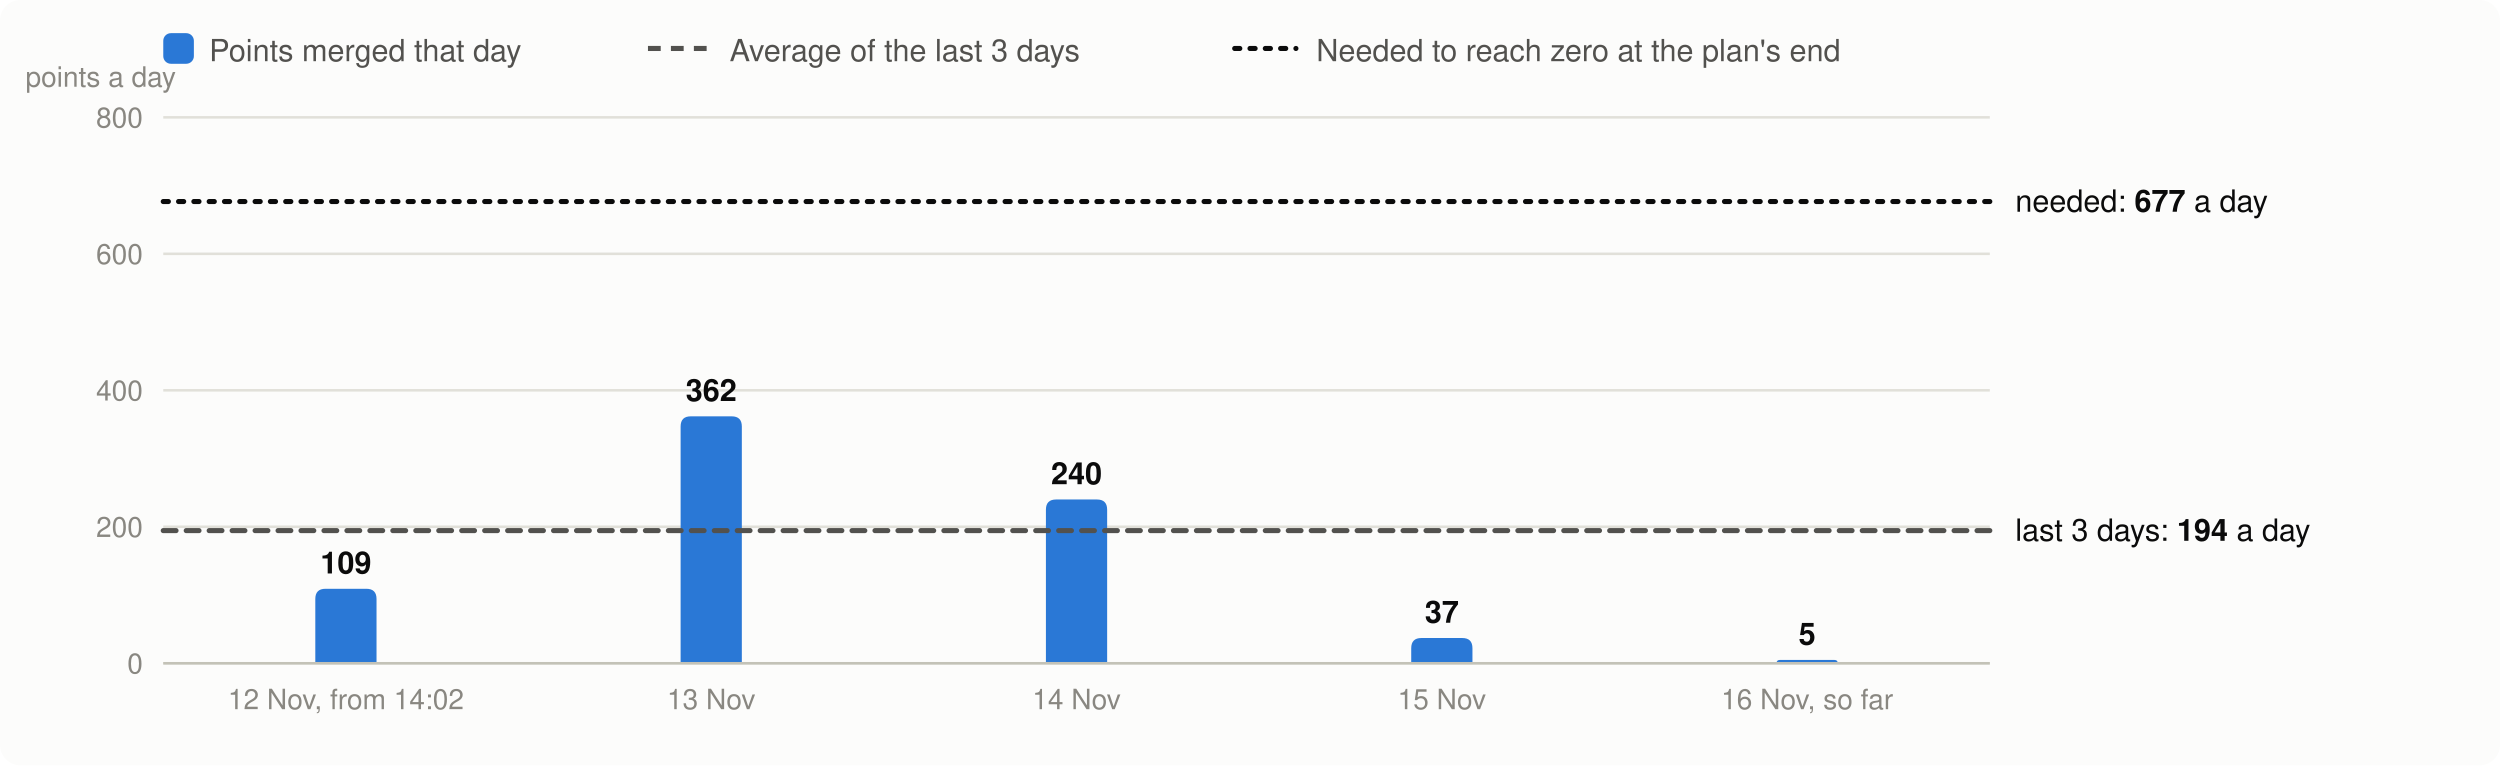
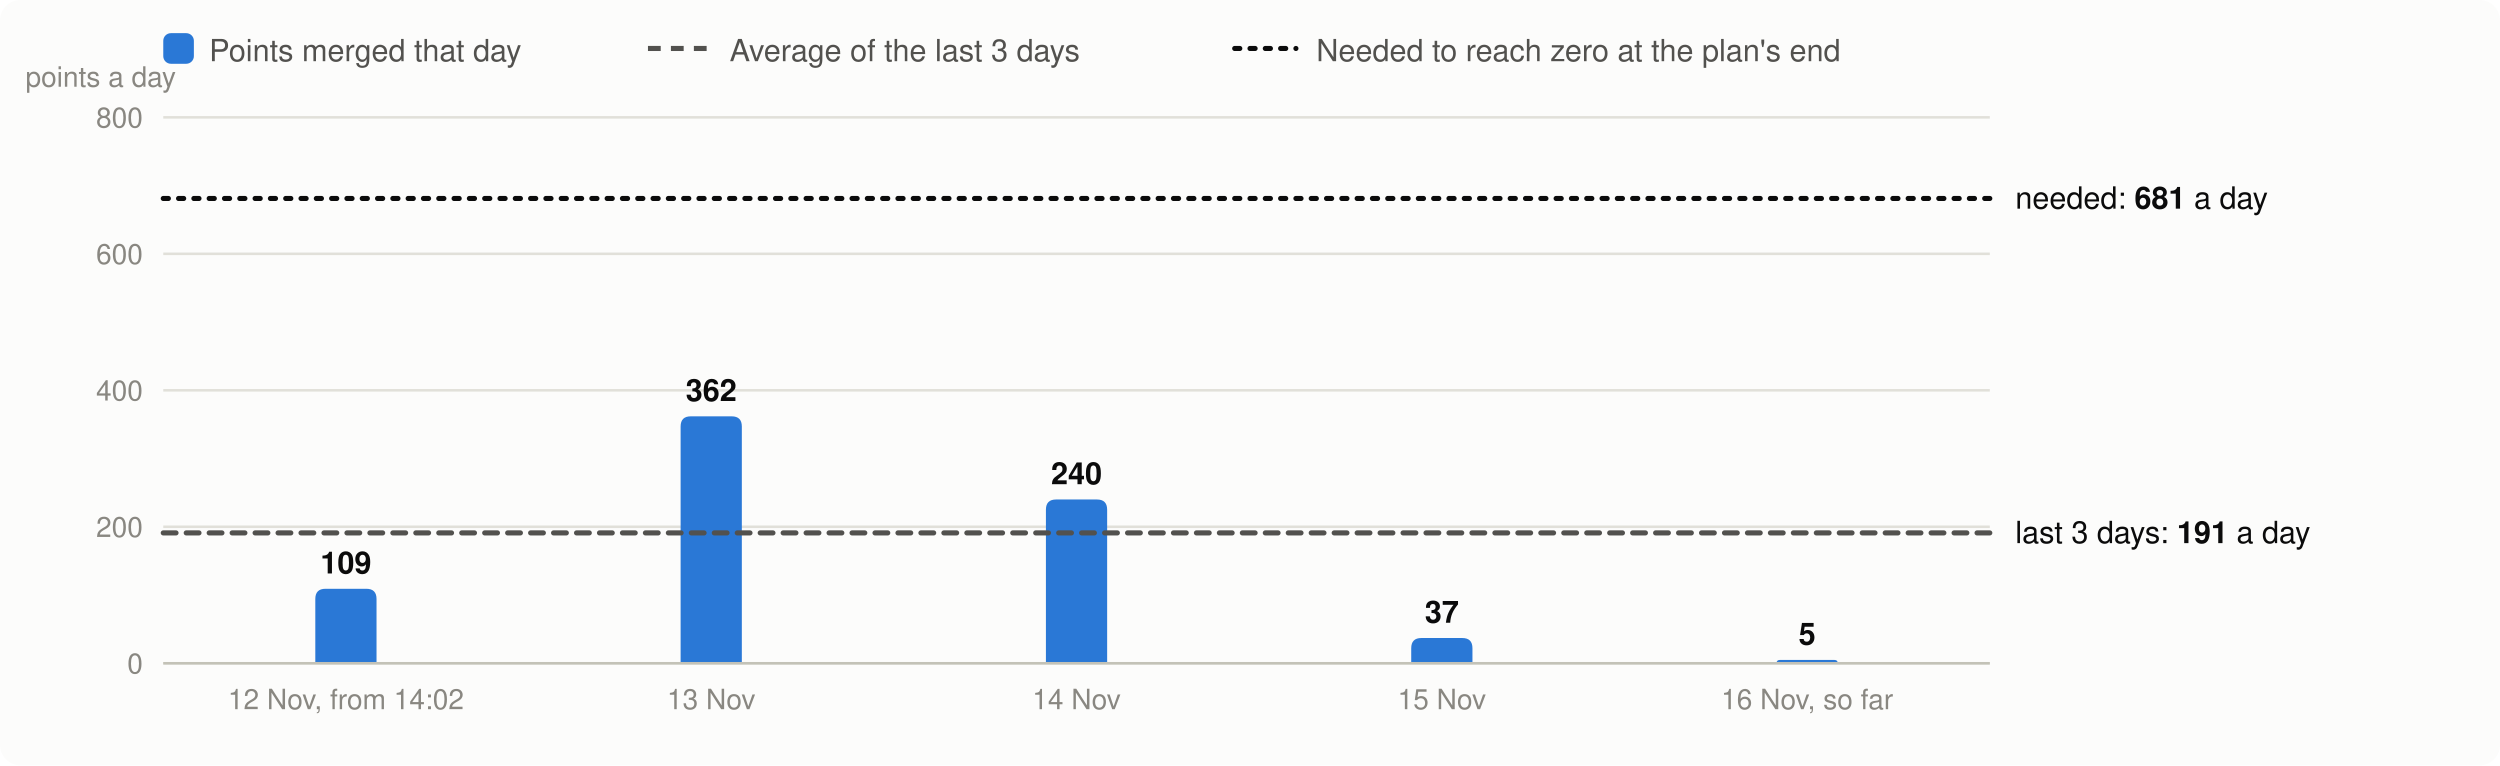
<svg xmlns="http://www.w3.org/2000/svg" viewBox="0 0 980 300" width="980" height="300" font-family="system-ui,-apple-system,Segoe UI,Helvetica,Arial,sans-serif" font-size="13" role="img" aria-label="Velocity: story points merged per day, the 3-day average and the velocity needed">
  <rect width="980" height="300" rx="8" fill="#fcfcfb" />
  <rect x="64" y="13" width="12" height="12" rx="3" fill="#2a78d6" />
  <text x="82" y="24" fill="#52514e" font-size="12">Points merged that day</text>
  <line x1="254" x2="278" y1="19" y2="19" stroke="#52514e" stroke-width="2" stroke-dasharray="5 4" />
  <text x="286" y="24" fill="#52514e" font-size="12">Average of the last 3 days</text>
  <line x1="484" x2="508" y1="19" y2="19" stroke="#0b0b0b" stroke-width="2" stroke-dasharray="2 4" stroke-linecap="round" />
  <text x="516" y="24" fill="#52514e" font-size="12">Needed to reach zero at the plan's end</text>
  <line x1="64" x2="780" y1="260.0" y2="260.0" stroke="#e1e0d9" />
  <text x="56" y="264.0" text-anchor="end" fill="#898781" font-size="11">0</text>
  <line x1="64" x2="780" y1="206.5" y2="206.5" stroke="#e1e0d9" />
  <text x="56" y="210.5" text-anchor="end" fill="#898781" font-size="11">200</text>
  <line x1="64" x2="780" y1="153.0" y2="153.0" stroke="#e1e0d9" />
  <text x="56" y="157.0" text-anchor="end" fill="#898781" font-size="11">400</text>
  <line x1="64" x2="780" y1="99.5" y2="99.5" stroke="#e1e0d9" />
  <text x="56" y="103.5" text-anchor="end" fill="#898781" font-size="11">600</text>
  <line x1="64" x2="780" y1="46.0" y2="46.0" stroke="#e1e0d9" />
  <text x="56" y="50.0" text-anchor="end" fill="#898781" font-size="11">800</text>
  <text x="10" y="34" fill="#898781" font-size="11">points a day</text>
  <path d="M123.6,260.0V234.8Q123.6,230.8 127.6,230.8H143.6Q147.6,230.8 147.6,234.8V260.0Z" fill="#2a78d6" />
  <text x="135.6" y="224.8" text-anchor="middle" fill="#0b0b0b" font-size="12" font-weight="600">109</text>
  <text x="135.6" y="278" text-anchor="middle" fill="#898781" font-size="11">12 Nov, from 14:02</text>
  <path d="M266.8,260.0V167.2Q266.8,163.2 270.8,163.2H286.8Q290.8,163.2 290.8,167.2V260.0Z" fill="#2a78d6" />
  <text x="278.8" y="157.2" text-anchor="middle" fill="#0b0b0b" font-size="12" font-weight="600">362</text>
  <text x="278.8" y="278" text-anchor="middle" fill="#898781" font-size="11">13 Nov</text>
  <path d="M410.0,260.0V199.8Q410.0,195.8 414.0,195.8H430.0Q434.0,195.8 434.0,199.8V260.0Z" fill="#2a78d6" />
  <text x="422.0" y="189.8" text-anchor="middle" fill="#0b0b0b" font-size="12" font-weight="600">240</text>
  <text x="422.0" y="278" text-anchor="middle" fill="#898781" font-size="11">14 Nov</text>
  <path d="M553.2,260.0V254.1Q553.2,250.1 557.2,250.1H573.2Q577.2,250.1 577.2,254.1V260.0Z" fill="#2a78d6" />
  <text x="565.2" y="244.1" text-anchor="middle" fill="#0b0b0b" font-size="12" font-weight="600">37</text>
  <text x="565.2" y="278" text-anchor="middle" fill="#898781" font-size="11">15 Nov</text>
  <path d="M696.4,260.0V260.0Q696.4,258.7 697.7,258.7H719.1Q720.4,258.7 720.4,260.0V260.0Z" fill="#2a78d6" />
  <text x="708.4" y="252.7" text-anchor="middle" fill="#0b0b0b" font-size="12" font-weight="600">5</text>
  <text x="708.4" y="278" text-anchor="middle" fill="#898781" font-size="11">16 Nov, so far</text>
  <line x1="64" x2="780" y1="260.0" y2="260.0" stroke="#c3c2b7" />
-   <line x1="64" x2="780" y1="208.0" y2="208.0" stroke="#52514e" stroke-width="2" stroke-dasharray="5 4" stroke-linecap="round" />
-   <text x="790" y="212.0" fill="#0b0b0b" font-size="12">last 3 days: <tspan font-weight="600">194</tspan> a day</text>
-   <line x1="64" x2="780" y1="79.0" y2="79.0" stroke="#0b0b0b" stroke-width="2" stroke-dasharray="2 4" stroke-linecap="round" />
-   <text x="790" y="83.0" fill="#0b0b0b" font-size="12">needed: <tspan font-weight="600">677</tspan> a day</text>
+   <line x1="64" x2="780" y1="208.9" y2="208.9" stroke="#52514e" stroke-width="2" stroke-dasharray="5 4" stroke-linecap="round" />
+   <text x="790" y="212.9" fill="#0b0b0b" font-size="12">last 3 days: <tspan font-weight="600">191</tspan> a day</text>
+   <line x1="64" x2="780" y1="77.8" y2="77.8" stroke="#0b0b0b" stroke-width="2" stroke-dasharray="2 4" stroke-linecap="round" />
+   <text x="790" y="81.8" fill="#0b0b0b" font-size="12">needed: <tspan font-weight="600">681</tspan> a day</text>
</svg>
